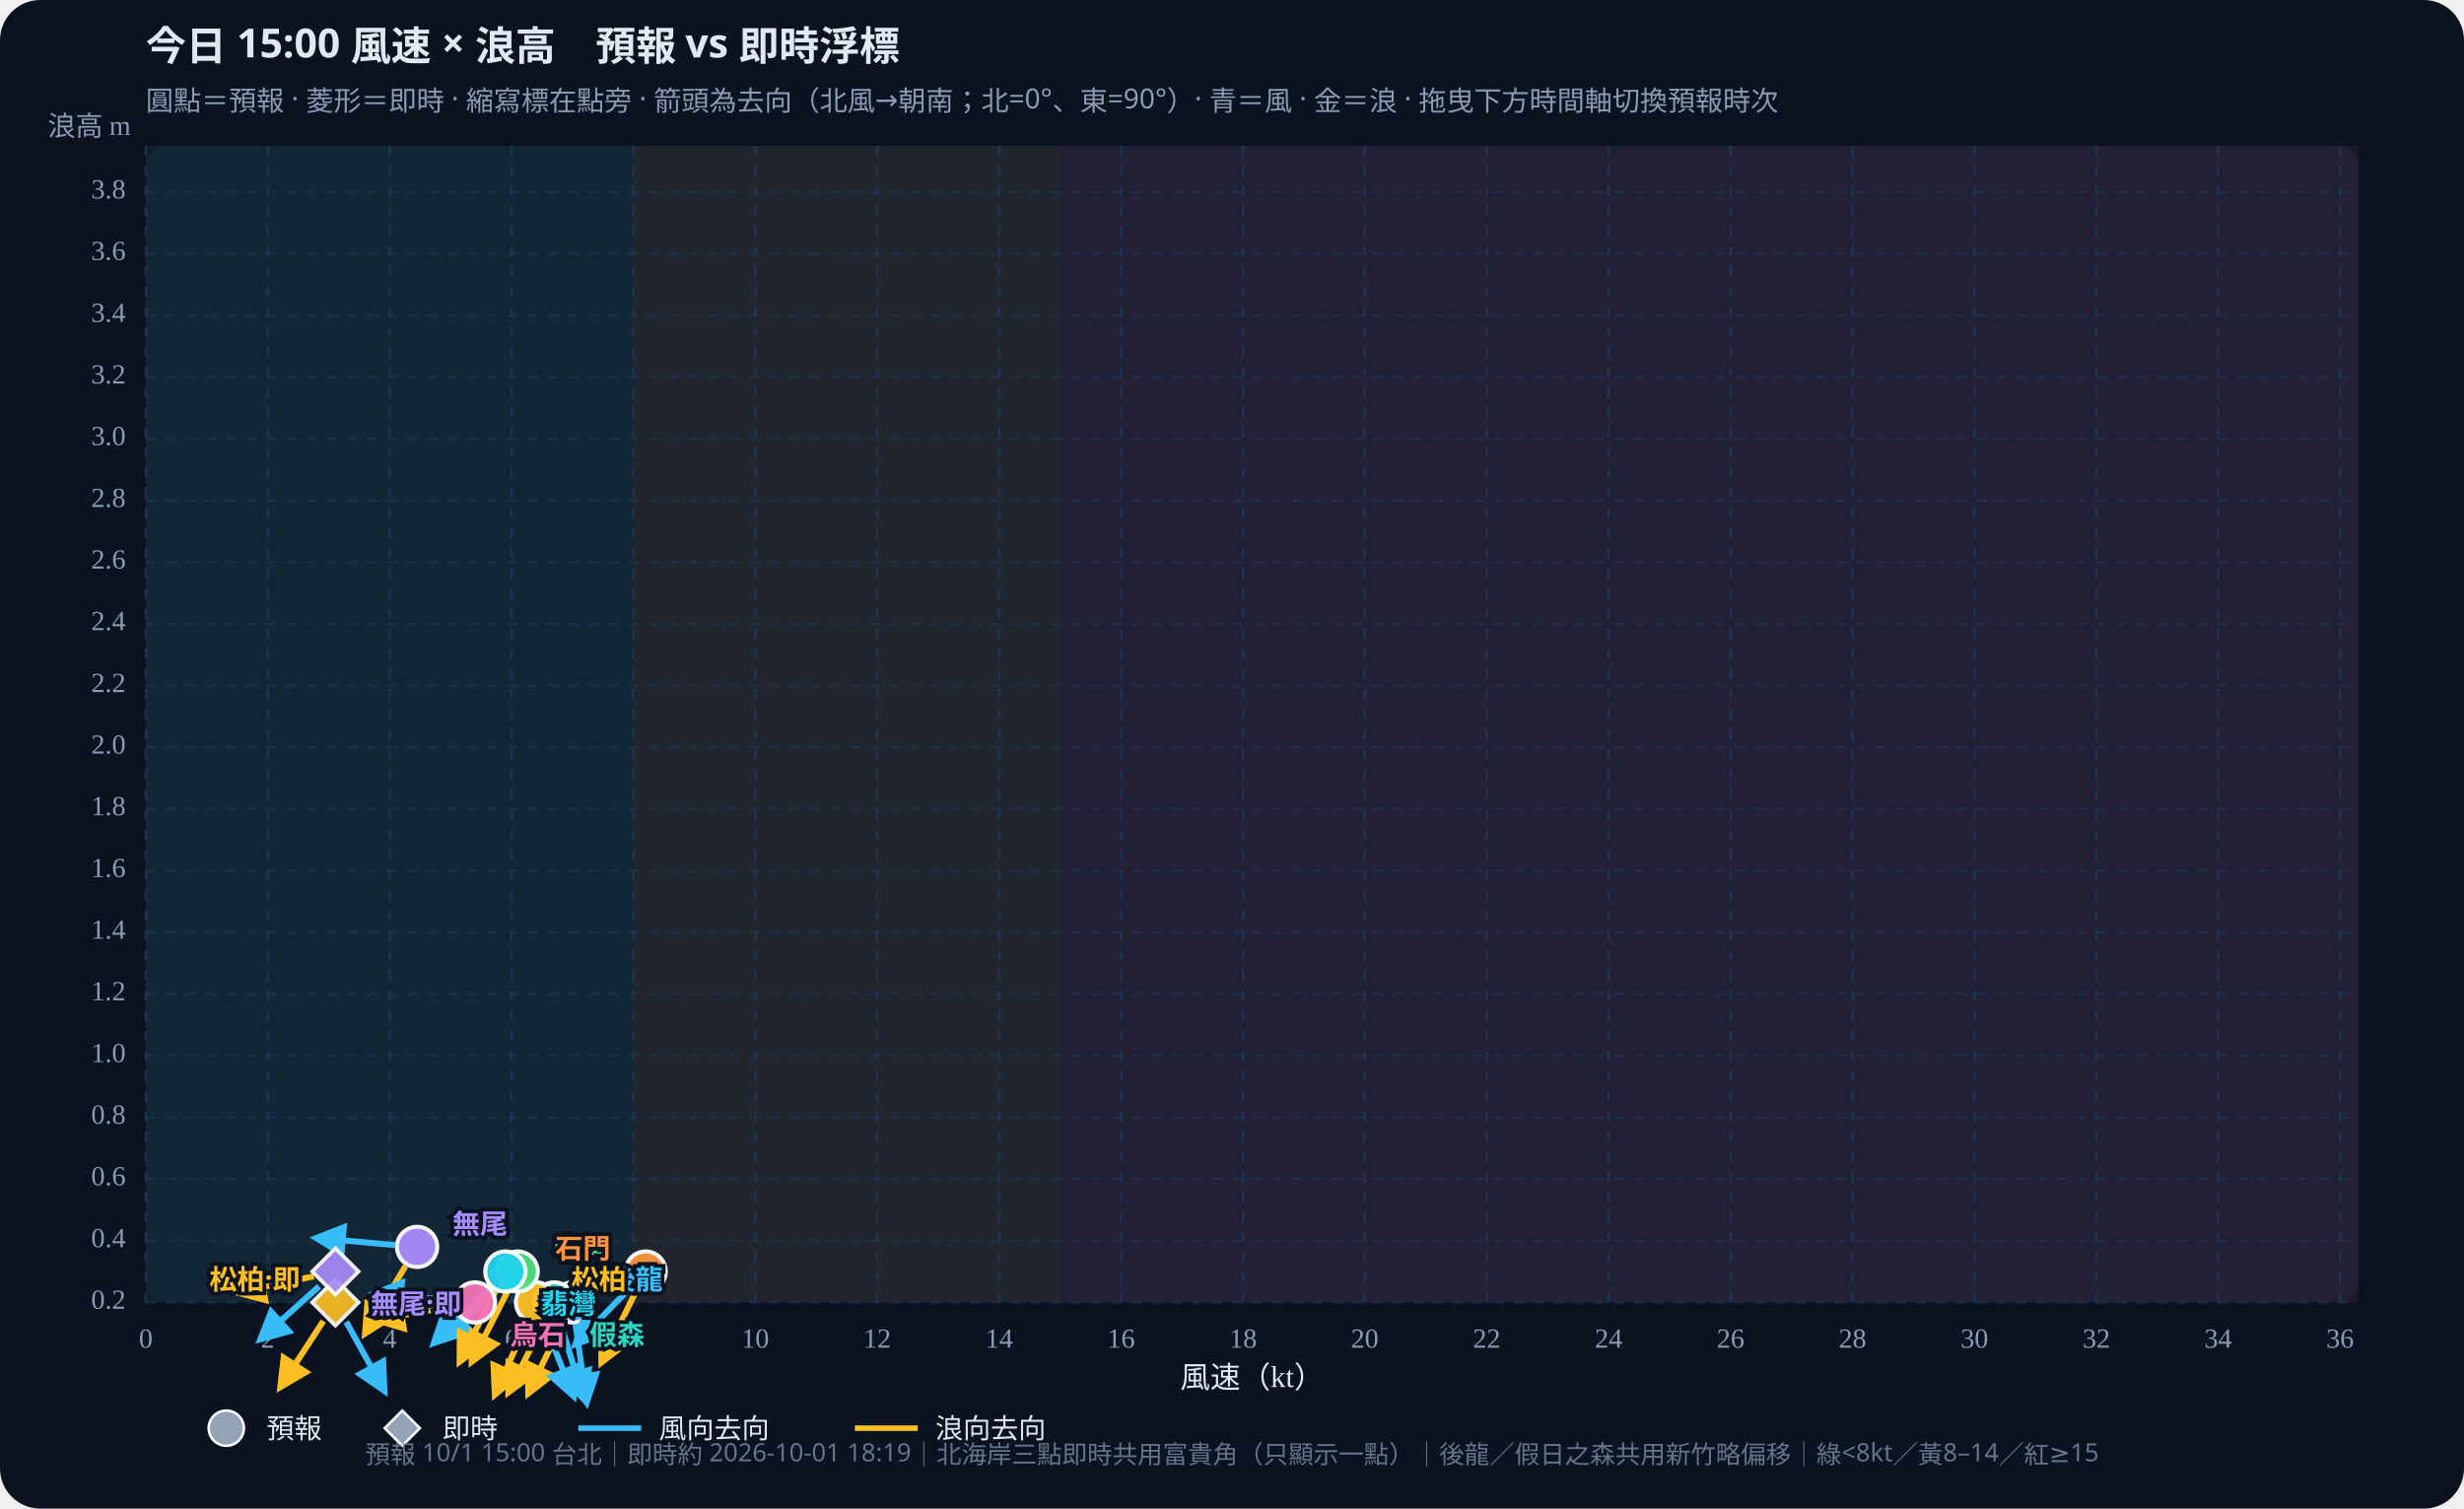
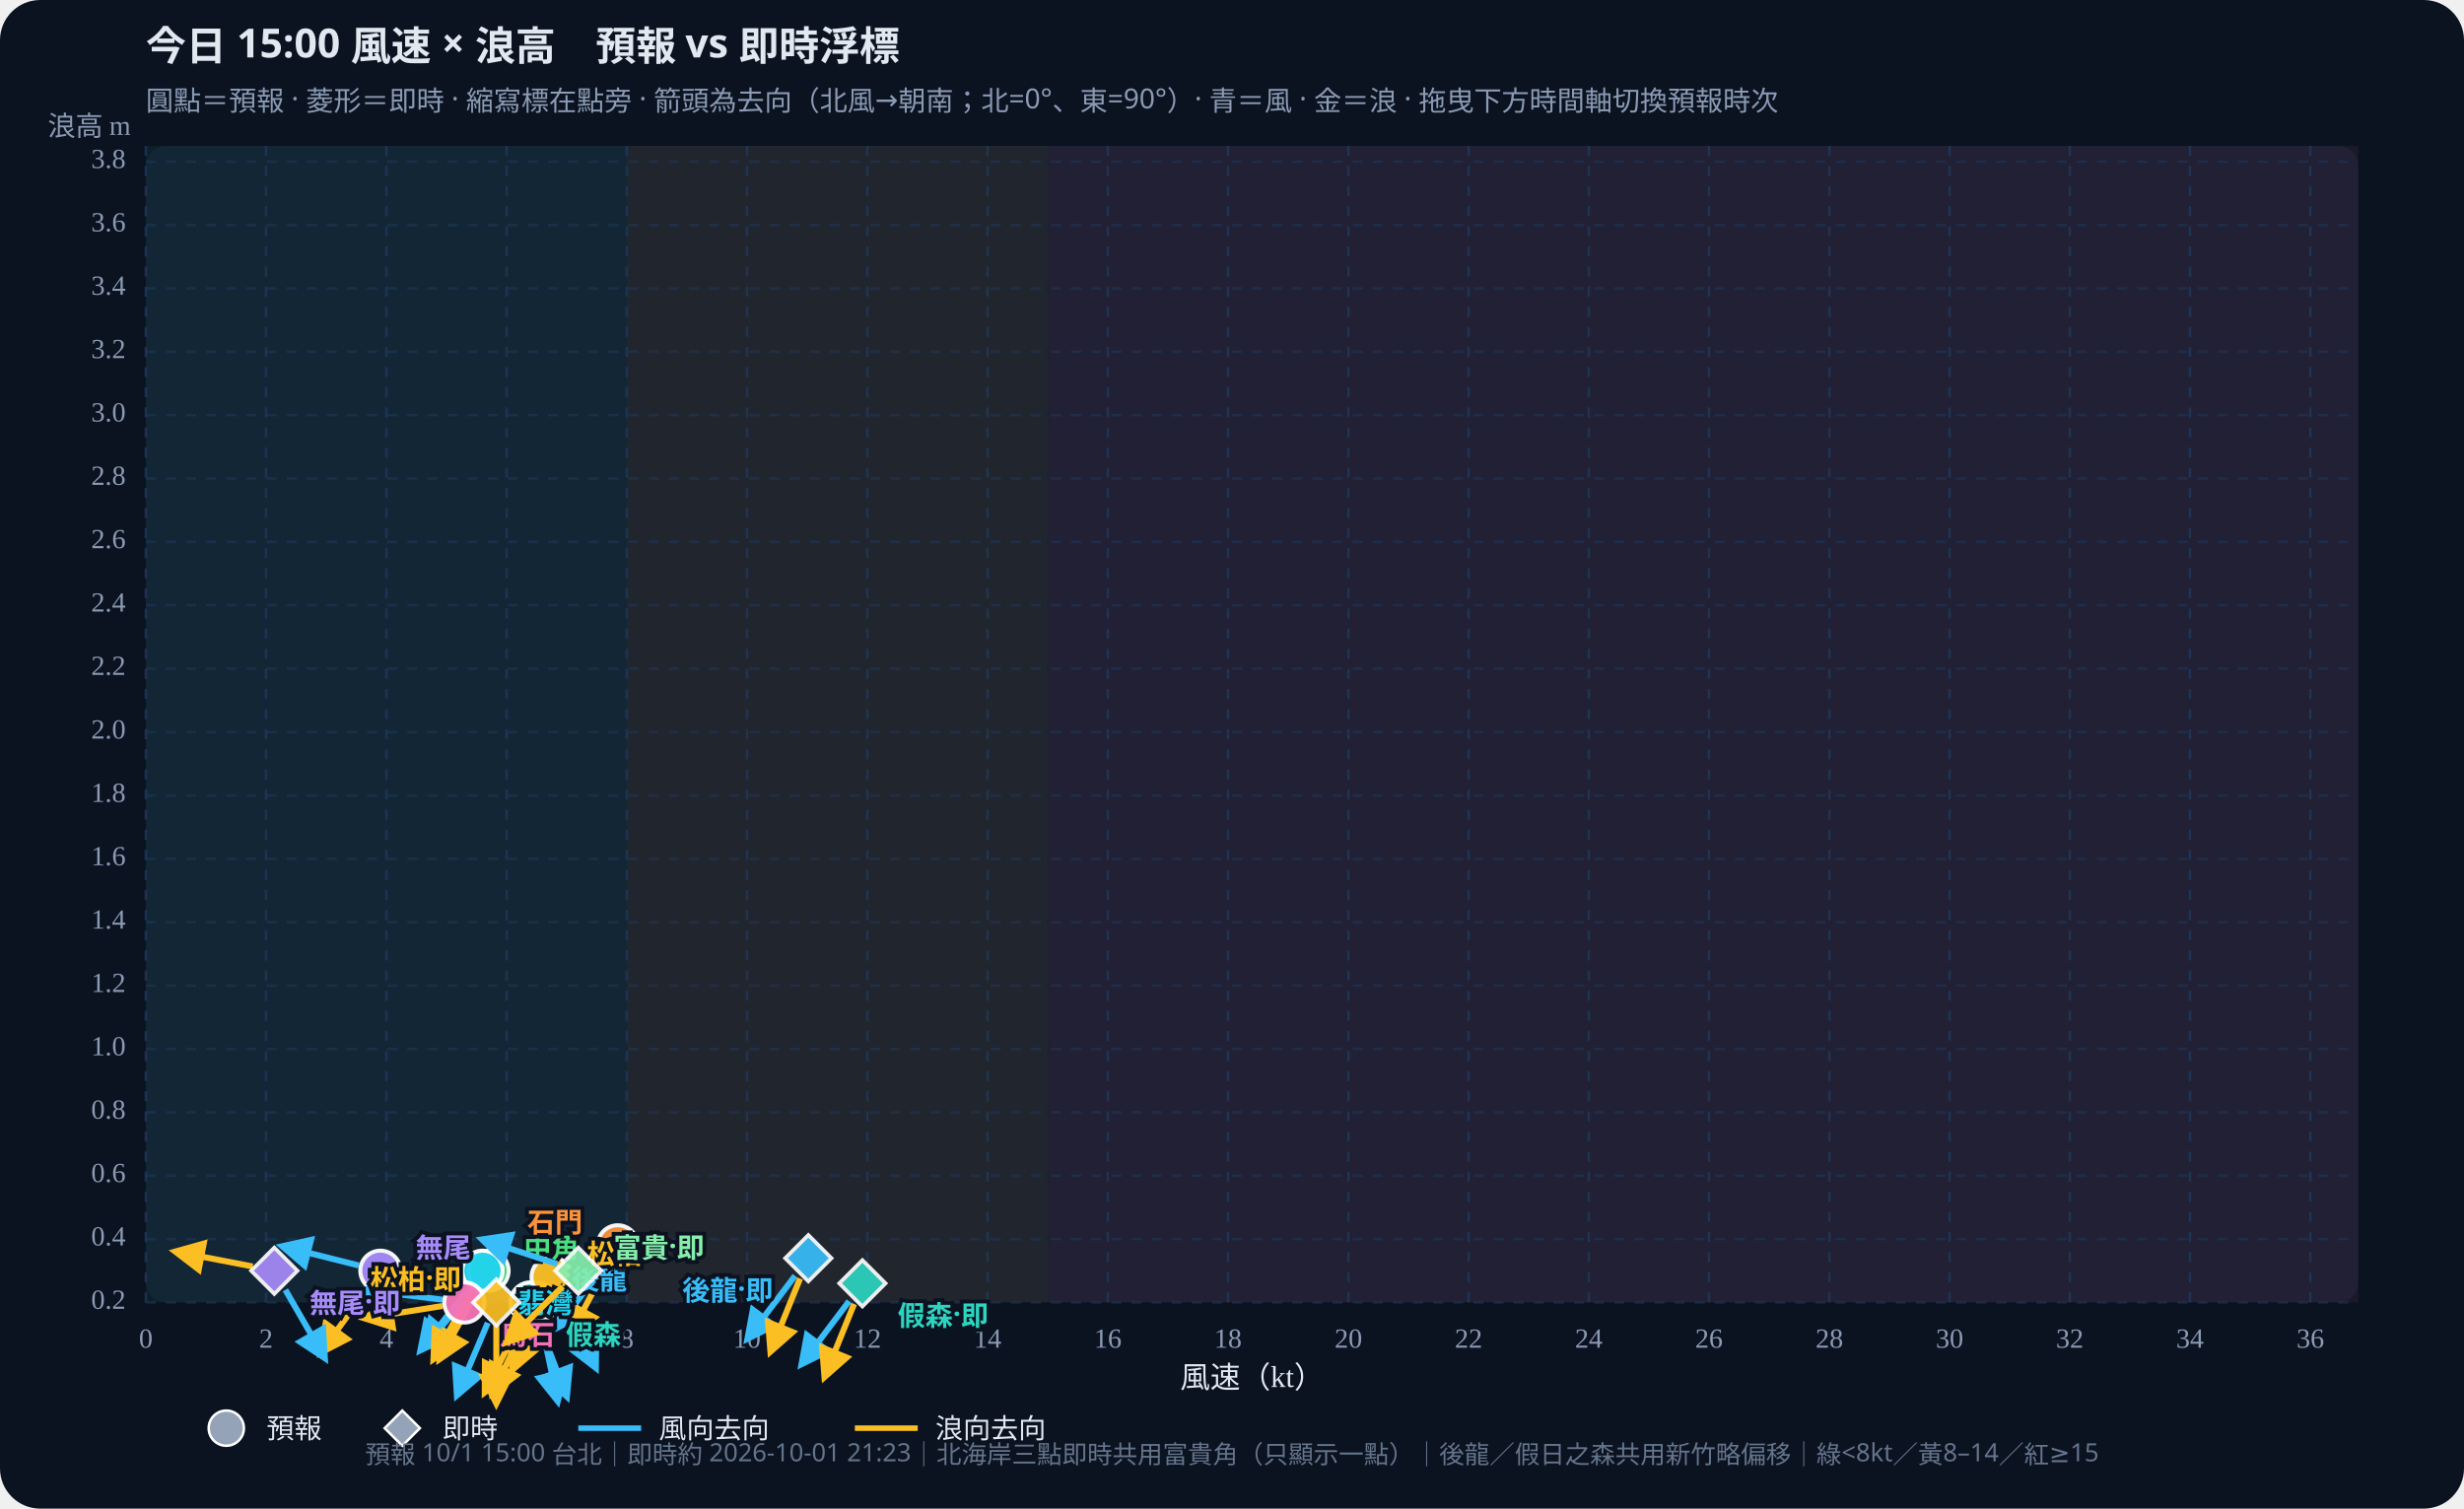
<svg xmlns="http://www.w3.org/2000/svg" id="wws-svg" viewBox="0 0 980 600" role="img" aria-label="風速與浪高散佈圖，可拖曳時間軸切換預報時次" style="width:100%;height:auto;display:block">
  <rect width="980" height="600" fill="#0b1220" rx="16" />
  <rect x="58" y="58" width="880" height="460" fill="#111a2e" rx="8" />
-   <rect x="58.0" y="58" width="193.9" height="460" fill="#34d399" opacity="0.07" />
-   <rect x="251.9" y="58" width="169.7" height="460" fill="#fbbf24" opacity="0.07" />
-   <rect x="421.6" y="58" width="516.4" height="460" fill="#fb7185" opacity="0.07" />
+   <rect x="58.0" y="58" width="191.3" height="460" fill="#34d399" opacity="0.07" />
+   <rect x="249.3" y="58" width="167.4" height="460" fill="#fbbf24" opacity="0.07" />
+   <rect x="416.7" y="58" width="521.3" height="460" fill="#fb7185" opacity="0.07" />
  <defs>
    <marker id="arrow-38bdf8" viewBox="0 0 10 10" refX="8" refY="5" markerWidth="6" markerHeight="6" orient="auto-start-reverse">
      <path d="M0,0 L10,5 L0,10 z" fill="#38bdf8" />
    </marker>
    <marker id="arrow-fbbf24" viewBox="0 0 10 10" refX="8" refY="5" markerWidth="6" markerHeight="6" orient="auto-start-reverse">
      <path d="M0,0 L10,5 L0,10 z" fill="#fbbf24" />
    </marker>
  </defs>
  <text id="wws-title" x="58" y="24" fill="#e2e8f0" font-size="16" font-weight="700" font-family="Noto Sans TC,system-ui,sans-serif">今日 15:00 風速 × 浪高　預報 vs 即時浮標</text>
  <text x="58" y="44" fill="#8b9bb4" font-size="11" font-family="Noto Sans TC,system-ui,sans-serif">圓點＝預報 · 菱形＝即時 · 縮寫標在點旁 · 箭頭為去向（北風→朝南；北=0°、東=90°）· 青＝風 · 金＝浪 · 拖曳下方時間軸切換預報時次</text>
  <line x1="58.0" y1="58" x2="58.0" y2="518" stroke="#1e3a5f" stroke-dasharray="4 4" opacity="0.7" />
  <text x="58.0" y="536" text-anchor="middle" fill="#8b9bb4" font-size="11">0</text>
-   <line x1="106.5" y1="58" x2="106.5" y2="518" stroke="#1e3a5f" stroke-dasharray="4 4" opacity="0.7" />
-   <text x="106.5" y="536" text-anchor="middle" fill="#8b9bb4" font-size="11">2</text>
-   <line x1="155.0" y1="58" x2="155.0" y2="518" stroke="#1e3a5f" stroke-dasharray="4 4" opacity="0.7" />
-   <text x="155.0" y="536" text-anchor="middle" fill="#8b9bb4" font-size="11">4</text>
-   <line x1="203.5" y1="58" x2="203.5" y2="518" stroke="#1e3a5f" stroke-dasharray="4 4" opacity="0.7" />
-   <text x="203.5" y="536" text-anchor="middle" fill="#8b9bb4" font-size="11">6</text>
-   <line x1="251.9" y1="58" x2="251.9" y2="518" stroke="#1e3a5f" stroke-dasharray="4 4" opacity="0.7" />
-   <text x="251.9" y="536" text-anchor="middle" fill="#8b9bb4" font-size="11">8</text>
-   <line x1="300.4" y1="58" x2="300.4" y2="518" stroke="#1e3a5f" stroke-dasharray="4 4" opacity="0.7" />
-   <text x="300.4" y="536" text-anchor="middle" fill="#8b9bb4" font-size="11">10</text>
-   <line x1="348.9" y1="58" x2="348.9" y2="518" stroke="#1e3a5f" stroke-dasharray="4 4" opacity="0.7" />
-   <text x="348.9" y="536" text-anchor="middle" fill="#8b9bb4" font-size="11">12</text>
-   <line x1="397.4" y1="58" x2="397.4" y2="518" stroke="#1e3a5f" stroke-dasharray="4 4" opacity="0.7" />
-   <text x="397.4" y="536" text-anchor="middle" fill="#8b9bb4" font-size="11">14</text>
-   <line x1="445.9" y1="58" x2="445.9" y2="518" stroke="#1e3a5f" stroke-dasharray="4 4" opacity="0.7" />
-   <text x="445.9" y="536" text-anchor="middle" fill="#8b9bb4" font-size="11">16</text>
-   <line x1="494.4" y1="58" x2="494.4" y2="518" stroke="#1e3a5f" stroke-dasharray="4 4" opacity="0.7" />
-   <text x="494.4" y="536" text-anchor="middle" fill="#8b9bb4" font-size="11">18</text>
-   <line x1="542.8" y1="58" x2="542.8" y2="518" stroke="#1e3a5f" stroke-dasharray="4 4" opacity="0.7" />
-   <text x="542.8" y="536" text-anchor="middle" fill="#8b9bb4" font-size="11">20</text>
-   <line x1="591.3" y1="58" x2="591.3" y2="518" stroke="#1e3a5f" stroke-dasharray="4 4" opacity="0.7" />
-   <text x="591.3" y="536" text-anchor="middle" fill="#8b9bb4" font-size="11">22</text>
-   <line x1="639.8" y1="58" x2="639.8" y2="518" stroke="#1e3a5f" stroke-dasharray="4 4" opacity="0.7" />
-   <text x="639.8" y="536" text-anchor="middle" fill="#8b9bb4" font-size="11">24</text>
-   <line x1="688.3" y1="58" x2="688.3" y2="518" stroke="#1e3a5f" stroke-dasharray="4 4" opacity="0.7" />
-   <text x="688.3" y="536" text-anchor="middle" fill="#8b9bb4" font-size="11">26</text>
-   <line x1="736.8" y1="58" x2="736.8" y2="518" stroke="#1e3a5f" stroke-dasharray="4 4" opacity="0.7" />
-   <text x="736.8" y="536" text-anchor="middle" fill="#8b9bb4" font-size="11">28</text>
-   <line x1="785.3" y1="58" x2="785.3" y2="518" stroke="#1e3a5f" stroke-dasharray="4 4" opacity="0.7" />
-   <text x="785.3" y="536" text-anchor="middle" fill="#8b9bb4" font-size="11">30</text>
-   <line x1="833.8" y1="58" x2="833.8" y2="518" stroke="#1e3a5f" stroke-dasharray="4 4" opacity="0.7" />
-   <text x="833.8" y="536" text-anchor="middle" fill="#8b9bb4" font-size="11">32</text>
-   <line x1="882.2" y1="58" x2="882.2" y2="518" stroke="#1e3a5f" stroke-dasharray="4 4" opacity="0.7" />
-   <text x="882.2" y="536" text-anchor="middle" fill="#8b9bb4" font-size="11">34</text>
-   <line x1="930.7" y1="58" x2="930.7" y2="518" stroke="#1e3a5f" stroke-dasharray="4 4" opacity="0.7" />
-   <text x="930.7" y="536" text-anchor="middle" fill="#8b9bb4" font-size="11">36</text>
+   <line x1="105.8" y1="58" x2="105.8" y2="518" stroke="#1e3a5f" stroke-dasharray="4 4" opacity="0.7" />
+   <text x="105.8" y="536" text-anchor="middle" fill="#8b9bb4" font-size="11">2</text>
+   <line x1="153.7" y1="58" x2="153.7" y2="518" stroke="#1e3a5f" stroke-dasharray="4 4" opacity="0.7" />
+   <text x="153.7" y="536" text-anchor="middle" fill="#8b9bb4" font-size="11">4</text>
+   <line x1="201.5" y1="58" x2="201.5" y2="518" stroke="#1e3a5f" stroke-dasharray="4 4" opacity="0.7" />
+   <text x="201.5" y="536" text-anchor="middle" fill="#8b9bb4" font-size="11">6</text>
+   <line x1="249.3" y1="58" x2="249.3" y2="518" stroke="#1e3a5f" stroke-dasharray="4 4" opacity="0.7" />
+   <text x="249.3" y="536" text-anchor="middle" fill="#8b9bb4" font-size="11">8</text>
+   <line x1="297.1" y1="58" x2="297.1" y2="518" stroke="#1e3a5f" stroke-dasharray="4 4" opacity="0.7" />
+   <text x="297.1" y="536" text-anchor="middle" fill="#8b9bb4" font-size="11">10</text>
+   <line x1="345.0" y1="58" x2="345.0" y2="518" stroke="#1e3a5f" stroke-dasharray="4 4" opacity="0.7" />
+   <text x="345.0" y="536" text-anchor="middle" fill="#8b9bb4" font-size="11">12</text>
+   <line x1="392.8" y1="58" x2="392.8" y2="518" stroke="#1e3a5f" stroke-dasharray="4 4" opacity="0.7" />
+   <text x="392.8" y="536" text-anchor="middle" fill="#8b9bb4" font-size="11">14</text>
+   <line x1="440.6" y1="58" x2="440.6" y2="518" stroke="#1e3a5f" stroke-dasharray="4 4" opacity="0.7" />
+   <text x="440.6" y="536" text-anchor="middle" fill="#8b9bb4" font-size="11">16</text>
+   <line x1="488.4" y1="58" x2="488.4" y2="518" stroke="#1e3a5f" stroke-dasharray="4 4" opacity="0.7" />
+   <text x="488.4" y="536" text-anchor="middle" fill="#8b9bb4" font-size="11">18</text>
+   <line x1="536.3" y1="58" x2="536.3" y2="518" stroke="#1e3a5f" stroke-dasharray="4 4" opacity="0.7" />
+   <text x="536.3" y="536" text-anchor="middle" fill="#8b9bb4" font-size="11">20</text>
+   <line x1="584.1" y1="58" x2="584.1" y2="518" stroke="#1e3a5f" stroke-dasharray="4 4" opacity="0.7" />
+   <text x="584.1" y="536" text-anchor="middle" fill="#8b9bb4" font-size="11">22</text>
+   <line x1="631.9" y1="58" x2="631.9" y2="518" stroke="#1e3a5f" stroke-dasharray="4 4" opacity="0.7" />
+   <text x="631.9" y="536" text-anchor="middle" fill="#8b9bb4" font-size="11">24</text>
+   <line x1="679.7" y1="58" x2="679.7" y2="518" stroke="#1e3a5f" stroke-dasharray="4 4" opacity="0.7" />
+   <text x="679.7" y="536" text-anchor="middle" fill="#8b9bb4" font-size="11">26</text>
+   <line x1="727.6" y1="58" x2="727.6" y2="518" stroke="#1e3a5f" stroke-dasharray="4 4" opacity="0.7" />
+   <text x="727.6" y="536" text-anchor="middle" fill="#8b9bb4" font-size="11">28</text>
+   <line x1="775.4" y1="58" x2="775.4" y2="518" stroke="#1e3a5f" stroke-dasharray="4 4" opacity="0.7" />
+   <text x="775.4" y="536" text-anchor="middle" fill="#8b9bb4" font-size="11">30</text>
+   <line x1="823.2" y1="58" x2="823.2" y2="518" stroke="#1e3a5f" stroke-dasharray="4 4" opacity="0.7" />
+   <text x="823.2" y="536" text-anchor="middle" fill="#8b9bb4" font-size="11">32</text>
+   <line x1="871.0" y1="58" x2="871.0" y2="518" stroke="#1e3a5f" stroke-dasharray="4 4" opacity="0.7" />
+   <text x="871.0" y="536" text-anchor="middle" fill="#8b9bb4" font-size="11">34</text>
+   <line x1="918.9" y1="58" x2="918.9" y2="518" stroke="#1e3a5f" stroke-dasharray="4 4" opacity="0.7" />
+   <text x="918.9" y="536" text-anchor="middle" fill="#8b9bb4" font-size="11">36</text>
  <line x1="58" y1="518.0" x2="938" y2="518.0" stroke="#1e3a5f" stroke-dasharray="4 4" opacity="0.5" />
  <text x="50" y="518.0" text-anchor="end" dominant-baseline="middle" fill="#8b9bb4" font-size="11">0.2</text>
-   <line x1="58" y1="493.5" x2="938" y2="493.5" stroke="#1e3a5f" stroke-dasharray="4 4" opacity="0.5" />
-   <text x="50" y="493.5" text-anchor="end" dominant-baseline="middle" fill="#8b9bb4" font-size="11">0.4</text>
-   <line x1="58" y1="468.9" x2="938" y2="468.9" stroke="#1e3a5f" stroke-dasharray="4 4" opacity="0.5" />
-   <text x="50" y="468.9" text-anchor="end" dominant-baseline="middle" fill="#8b9bb4" font-size="11">0.6</text>
-   <line x1="58" y1="444.4" x2="938" y2="444.4" stroke="#1e3a5f" stroke-dasharray="4 4" opacity="0.5" />
-   <text x="50" y="444.4" text-anchor="end" dominant-baseline="middle" fill="#8b9bb4" font-size="11">0.8</text>
-   <line x1="58" y1="419.9" x2="938" y2="419.9" stroke="#1e3a5f" stroke-dasharray="4 4" opacity="0.5" />
-   <text x="50" y="419.9" text-anchor="end" dominant-baseline="middle" fill="#8b9bb4" font-size="11">1.0</text>
-   <line x1="58" y1="395.3" x2="938" y2="395.3" stroke="#1e3a5f" stroke-dasharray="4 4" opacity="0.5" />
-   <text x="50" y="395.3" text-anchor="end" dominant-baseline="middle" fill="#8b9bb4" font-size="11">1.2</text>
-   <line x1="58" y1="370.8" x2="938" y2="370.8" stroke="#1e3a5f" stroke-dasharray="4 4" opacity="0.5" />
-   <text x="50" y="370.8" text-anchor="end" dominant-baseline="middle" fill="#8b9bb4" font-size="11">1.4</text>
-   <line x1="58" y1="346.3" x2="938" y2="346.3" stroke="#1e3a5f" stroke-dasharray="4 4" opacity="0.5" />
-   <text x="50" y="346.3" text-anchor="end" dominant-baseline="middle" fill="#8b9bb4" font-size="11">1.6</text>
-   <line x1="58" y1="321.7" x2="938" y2="321.7" stroke="#1e3a5f" stroke-dasharray="4 4" opacity="0.5" />
-   <text x="50" y="321.7" text-anchor="end" dominant-baseline="middle" fill="#8b9bb4" font-size="11">1.8</text>
-   <line x1="58" y1="297.2" x2="938" y2="297.2" stroke="#1e3a5f" stroke-dasharray="4 4" opacity="0.5" />
-   <text x="50" y="297.2" text-anchor="end" dominant-baseline="middle" fill="#8b9bb4" font-size="11">2.0</text>
-   <line x1="58" y1="272.7" x2="938" y2="272.7" stroke="#1e3a5f" stroke-dasharray="4 4" opacity="0.5" />
-   <text x="50" y="272.7" text-anchor="end" dominant-baseline="middle" fill="#8b9bb4" font-size="11">2.2</text>
-   <line x1="58" y1="248.1" x2="938" y2="248.1" stroke="#1e3a5f" stroke-dasharray="4 4" opacity="0.5" />
-   <text x="50" y="248.1" text-anchor="end" dominant-baseline="middle" fill="#8b9bb4" font-size="11">2.4</text>
-   <line x1="58" y1="223.6" x2="938" y2="223.6" stroke="#1e3a5f" stroke-dasharray="4 4" opacity="0.5" />
-   <text x="50" y="223.6" text-anchor="end" dominant-baseline="middle" fill="#8b9bb4" font-size="11">2.6</text>
-   <line x1="58" y1="199.1" x2="938" y2="199.1" stroke="#1e3a5f" stroke-dasharray="4 4" opacity="0.5" />
-   <text x="50" y="199.1" text-anchor="end" dominant-baseline="middle" fill="#8b9bb4" font-size="11">2.8</text>
-   <line x1="58" y1="174.5" x2="938" y2="174.5" stroke="#1e3a5f" stroke-dasharray="4 4" opacity="0.5" />
-   <text x="50" y="174.5" text-anchor="end" dominant-baseline="middle" fill="#8b9bb4" font-size="11">3.0</text>
-   <line x1="58" y1="150.0" x2="938" y2="150.0" stroke="#1e3a5f" stroke-dasharray="4 4" opacity="0.5" />
-   <text x="50" y="150.0" text-anchor="end" dominant-baseline="middle" fill="#8b9bb4" font-size="11">3.2</text>
-   <line x1="58" y1="125.5" x2="938" y2="125.5" stroke="#1e3a5f" stroke-dasharray="4 4" opacity="0.5" />
-   <text x="50" y="125.5" text-anchor="end" dominant-baseline="middle" fill="#8b9bb4" font-size="11">3.4</text>
-   <line x1="58" y1="100.9" x2="938" y2="100.9" stroke="#1e3a5f" stroke-dasharray="4 4" opacity="0.5" />
-   <text x="50" y="100.9" text-anchor="end" dominant-baseline="middle" fill="#8b9bb4" font-size="11">3.6</text>
-   <line x1="58" y1="76.4" x2="938" y2="76.4" stroke="#1e3a5f" stroke-dasharray="4 4" opacity="0.5" />
-   <text x="50" y="76.4" text-anchor="end" dominant-baseline="middle" fill="#8b9bb4" font-size="11">3.8</text>
+   <line x1="58" y1="492.8" x2="938" y2="492.8" stroke="#1e3a5f" stroke-dasharray="4 4" opacity="0.5" />
+   <text x="50" y="492.8" text-anchor="end" dominant-baseline="middle" fill="#8b9bb4" font-size="11">0.4</text>
+   <line x1="58" y1="467.6" x2="938" y2="467.6" stroke="#1e3a5f" stroke-dasharray="4 4" opacity="0.5" />
+   <text x="50" y="467.6" text-anchor="end" dominant-baseline="middle" fill="#8b9bb4" font-size="11">0.6</text>
+   <line x1="58" y1="442.4" x2="938" y2="442.4" stroke="#1e3a5f" stroke-dasharray="4 4" opacity="0.5" />
+   <text x="50" y="442.4" text-anchor="end" dominant-baseline="middle" fill="#8b9bb4" font-size="11">0.8</text>
+   <line x1="58" y1="417.2" x2="938" y2="417.2" stroke="#1e3a5f" stroke-dasharray="4 4" opacity="0.5" />
+   <text x="50" y="417.2" text-anchor="end" dominant-baseline="middle" fill="#8b9bb4" font-size="11">1.0</text>
+   <line x1="58" y1="392.0" x2="938" y2="392.0" stroke="#1e3a5f" stroke-dasharray="4 4" opacity="0.5" />
+   <text x="50" y="392.0" text-anchor="end" dominant-baseline="middle" fill="#8b9bb4" font-size="11">1.2</text>
+   <line x1="58" y1="366.8" x2="938" y2="366.8" stroke="#1e3a5f" stroke-dasharray="4 4" opacity="0.5" />
+   <text x="50" y="366.8" text-anchor="end" dominant-baseline="middle" fill="#8b9bb4" font-size="11">1.4</text>
+   <line x1="58" y1="341.6" x2="938" y2="341.6" stroke="#1e3a5f" stroke-dasharray="4 4" opacity="0.5" />
+   <text x="50" y="341.6" text-anchor="end" dominant-baseline="middle" fill="#8b9bb4" font-size="11">1.6</text>
+   <line x1="58" y1="316.4" x2="938" y2="316.4" stroke="#1e3a5f" stroke-dasharray="4 4" opacity="0.5" />
+   <text x="50" y="316.4" text-anchor="end" dominant-baseline="middle" fill="#8b9bb4" font-size="11">1.8</text>
+   <line x1="58" y1="291.2" x2="938" y2="291.2" stroke="#1e3a5f" stroke-dasharray="4 4" opacity="0.5" />
+   <text x="50" y="291.2" text-anchor="end" dominant-baseline="middle" fill="#8b9bb4" font-size="11">2.0</text>
+   <line x1="58" y1="265.9" x2="938" y2="265.9" stroke="#1e3a5f" stroke-dasharray="4 4" opacity="0.5" />
+   <text x="50" y="265.9" text-anchor="end" dominant-baseline="middle" fill="#8b9bb4" font-size="11">2.2</text>
+   <line x1="58" y1="240.7" x2="938" y2="240.7" stroke="#1e3a5f" stroke-dasharray="4 4" opacity="0.5" />
+   <text x="50" y="240.7" text-anchor="end" dominant-baseline="middle" fill="#8b9bb4" font-size="11">2.4</text>
+   <line x1="58" y1="215.5" x2="938" y2="215.5" stroke="#1e3a5f" stroke-dasharray="4 4" opacity="0.5" />
+   <text x="50" y="215.5" text-anchor="end" dominant-baseline="middle" fill="#8b9bb4" font-size="11">2.6</text>
+   <line x1="58" y1="190.3" x2="938" y2="190.3" stroke="#1e3a5f" stroke-dasharray="4 4" opacity="0.5" />
+   <text x="50" y="190.3" text-anchor="end" dominant-baseline="middle" fill="#8b9bb4" font-size="11">2.8</text>
+   <line x1="58" y1="165.1" x2="938" y2="165.1" stroke="#1e3a5f" stroke-dasharray="4 4" opacity="0.5" />
+   <text x="50" y="165.1" text-anchor="end" dominant-baseline="middle" fill="#8b9bb4" font-size="11">3.0</text>
+   <line x1="58" y1="139.9" x2="938" y2="139.9" stroke="#1e3a5f" stroke-dasharray="4 4" opacity="0.5" />
+   <text x="50" y="139.9" text-anchor="end" dominant-baseline="middle" fill="#8b9bb4" font-size="11">3.2</text>
+   <line x1="58" y1="114.7" x2="938" y2="114.7" stroke="#1e3a5f" stroke-dasharray="4 4" opacity="0.5" />
+   <text x="50" y="114.7" text-anchor="end" dominant-baseline="middle" fill="#8b9bb4" font-size="11">3.4</text>
+   <line x1="58" y1="89.5" x2="938" y2="89.5" stroke="#1e3a5f" stroke-dasharray="4 4" opacity="0.5" />
+   <text x="50" y="89.5" text-anchor="end" dominant-baseline="middle" fill="#8b9bb4" font-size="11">3.6</text>
+   <line x1="58" y1="64.3" x2="938" y2="64.3" stroke="#1e3a5f" stroke-dasharray="4 4" opacity="0.5" />
+   <text x="50" y="64.3" text-anchor="end" dominant-baseline="middle" fill="#8b9bb4" font-size="11">3.8</text>
  <text x="498" y="552" text-anchor="middle" fill="#e2e8f0" font-size="12">風速（kt）</text>
  <text x="52" y="54" text-anchor="end" fill="#8b9bb4" font-size="11">浪高 m</text>
  <g id="wws-forecast-layer">
-     <line x1="228.9" y1="526.7" x2="233.3" y2="557.6" stroke="#38bdf8" stroke-width="2.4" marker-end="url(#arrow-38bdf8)" />
-     <line x1="223.8" y1="525.9" x2="210.2" y2="554.0" stroke="#fbbf24" stroke-width="2.4" marker-end="url(#arrow-fbbf24)" />
-     <circle cx="227.7" cy="518.0" r="8.0" fill="#38bdf8" stroke="#fff" stroke-width="1.6" opacity="0.95" />
-     <line x1="223.0" y1="526.4" x2="232.1" y2="556.3" stroke="#38bdf8" stroke-width="2.4" marker-end="url(#arrow-38bdf8)" />
-     <line x1="216.4" y1="525.8" x2="202.3" y2="553.6" stroke="#fbbf24" stroke-width="2.4" marker-end="url(#arrow-fbbf24)" />
-     <circle cx="220.4" cy="518.0" r="8.0" fill="#2dd4bf" stroke="#fff" stroke-width="1.6" opacity="0.95" />
-     <line x1="216.4" y1="526.2" x2="228.1" y2="555.1" stroke="#38bdf8" stroke-width="2.4" marker-end="url(#arrow-38bdf8)" />
-     <line x1="209.6" y1="526.0" x2="196.9" y2="554.5" stroke="#fbbf24" stroke-width="2.4" marker-end="url(#arrow-fbbf24)" />
-     <circle cx="213.2" cy="518.0" r="8.0" fill="#fbbf24" stroke="#fff" stroke-width="1.6" opacity="0.95" />
-     <line x1="199.3" y1="511.6" x2="176.2" y2="532.5" stroke="#38bdf8" stroke-width="2.4" marker-end="url(#arrow-38bdf8)" />
-     <line x1="201.9" y1="513.6" x2="187.7" y2="541.4" stroke="#fbbf24" stroke-width="2.4" marker-end="url(#arrow-fbbf24)" />
-     <circle cx="205.9" cy="505.7" r="8.0" fill="#4ade80" stroke="#fff" stroke-width="1.6" opacity="0.95" />
-     <line x1="194.8" y1="512.0" x2="172.7" y2="534.0" stroke="#38bdf8" stroke-width="2.4" marker-end="url(#arrow-38bdf8)" />
-     <line x1="197.0" y1="513.6" x2="182.9" y2="541.4" stroke="#fbbf24" stroke-width="2.4" marker-end="url(#arrow-fbbf24)" />
-     <circle cx="201.0" cy="505.7" r="8.0" fill="#22d3ee" stroke="#fff" stroke-width="1.6" opacity="0.95" />
-     <line x1="250.7" y1="512.1" x2="229.0" y2="534.5" stroke="#38bdf8" stroke-width="2.4" marker-end="url(#arrow-38bdf8)" />
-     <line x1="252.9" y1="513.6" x2="239.3" y2="541.7" stroke="#fbbf24" stroke-width="2.4" marker-end="url(#arrow-fbbf24)" />
-     <circle cx="256.8" cy="505.7" r="8.0" fill="#fb923c" stroke="#fff" stroke-width="1.6" opacity="0.95" />
-     <line x1="157.1" y1="495.2" x2="126.0" y2="492.4" stroke="#38bdf8" stroke-width="2.4" marker-end="url(#arrow-38bdf8)" />
-     <line x1="161.3" y1="503.5" x2="145.3" y2="530.2" stroke="#fbbf24" stroke-width="2.4" marker-end="url(#arrow-fbbf24)" />
-     <circle cx="165.9" cy="495.9" r="8.0" fill="#a78bfa" stroke="#fff" stroke-width="1.6" opacity="0.95" />
-     <line x1="180.1" y1="517.2" x2="149.1" y2="514.5" stroke="#38bdf8" stroke-width="2.4" marker-end="url(#arrow-38bdf8)" />
-     <line x1="180.2" y1="519.5" x2="149.5" y2="524.9" stroke="#fbbf24" stroke-width="2.4" marker-end="url(#arrow-fbbf24)" />
-     <circle cx="188.9" cy="518.0" r="8.0" fill="#f472b6" stroke="#fff" stroke-width="1.6" opacity="0.95" />
-     <text x="241.7" y="508.0" text-anchor="start" dominant-baseline="central" fill="#38bdf8" font-size="11" font-weight="700" font-family="Noto Sans TC,system-ui,sans-serif" stroke="#0b1220" stroke-width="3" paint-order="stroke">後龍</text>
-     <text x="234.4" y="530.0" text-anchor="start" dominant-baseline="central" fill="#2dd4bf" font-size="11" font-weight="700" font-family="Noto Sans TC,system-ui,sans-serif" stroke="#0b1220" stroke-width="3" paint-order="stroke">假森</text>
-     <text x="227.2" y="508.0" text-anchor="start" dominant-baseline="central" fill="#fbbf24" font-size="11" font-weight="700" font-family="Noto Sans TC,system-ui,sans-serif" stroke="#0b1220" stroke-width="3" paint-order="stroke">松柏</text>
-     <text x="219.9" y="495.7" text-anchor="start" dominant-baseline="central" fill="#4ade80" font-size="11" font-weight="700" font-family="Noto Sans TC,system-ui,sans-serif" stroke="#0b1220" stroke-width="3" paint-order="stroke">中角</text>
-     <text x="215.0" y="517.7" text-anchor="start" dominant-baseline="central" fill="#22d3ee" font-size="11" font-weight="700" font-family="Noto Sans TC,system-ui,sans-serif" stroke="#0b1220" stroke-width="3" paint-order="stroke">翡灣</text>
-     <text x="242.8" y="495.7" text-anchor="end" dominant-baseline="central" fill="#fb923c" font-size="11" font-weight="700" font-family="Noto Sans TC,system-ui,sans-serif" stroke="#0b1220" stroke-width="3" paint-order="stroke">石門</text>
-     <text x="179.9" y="485.9" text-anchor="start" dominant-baseline="central" fill="#a78bfa" font-size="11" font-weight="700" font-family="Noto Sans TC,system-ui,sans-serif" stroke="#0b1220" stroke-width="3" paint-order="stroke">無尾</text>
-     <text x="202.9" y="530.0" text-anchor="start" dominant-baseline="central" fill="#f472b6" font-size="11" font-weight="700" font-family="Noto Sans TC,system-ui,sans-serif" stroke="#0b1220" stroke-width="3" paint-order="stroke">烏石</text>
+     <line x1="215.3" y1="526.6" x2="221.8" y2="557.1" stroke="#38bdf8" stroke-width="2.4" marker-end="url(#arrow-38bdf8)" />
+     <line x1="209.6" y1="525.9" x2="195.9" y2="554.0" stroke="#fbbf24" stroke-width="2.4" marker-end="url(#arrow-fbbf24)" />
+     <circle cx="213.4" cy="518.0" r="8.0" fill="#38bdf8" stroke="#fff" stroke-width="1.6" opacity="0.95" />
+     <line x1="214.2" y1="526.2" x2="225.4" y2="555.3" stroke="#38bdf8" stroke-width="2.4" marker-end="url(#arrow-38bdf8)" />
+     <line x1="207.0" y1="525.8" x2="192.9" y2="553.6" stroke="#fbbf24" stroke-width="2.4" marker-end="url(#arrow-fbbf24)" />
+     <circle cx="211.0" cy="518.0" r="8.0" fill="#2dd4bf" stroke="#fff" stroke-width="1.6" opacity="0.95" />
+     <line x1="223.3" y1="515.8" x2="236.9" y2="543.9" stroke="#38bdf8" stroke-width="2.4" marker-end="url(#arrow-38bdf8)" />
+     <line x1="216.0" y1="516.0" x2="203.8" y2="544.7" stroke="#fbbf24" stroke-width="2.4" marker-end="url(#arrow-fbbf24)" />
+     <circle cx="219.4" cy="507.9" r="8.0" fill="#fbbf24" stroke="#fff" stroke-width="1.6" opacity="0.95" />
+     <line x1="188.6" y1="512.1" x2="168.6" y2="536.0" stroke="#38bdf8" stroke-width="2.4" marker-end="url(#arrow-38bdf8)" />
+     <line x1="190.0" y1="513.1" x2="174.9" y2="540.4" stroke="#fbbf24" stroke-width="2.4" marker-end="url(#arrow-fbbf24)" />
+     <circle cx="194.3" cy="505.4" r="8.0" fill="#4ade80" stroke="#fff" stroke-width="1.6" opacity="0.95" />
+     <line x1="186.5" y1="512.3" x2="167.3" y2="536.9" stroke="#38bdf8" stroke-width="2.4" marker-end="url(#arrow-38bdf8)" />
+     <line x1="187.6" y1="513.1" x2="172.5" y2="540.4" stroke="#fbbf24" stroke-width="2.4" marker-end="url(#arrow-fbbf24)" />
+     <circle cx="191.9" cy="505.4" r="8.0" fill="#22d3ee" stroke="#fff" stroke-width="1.6" opacity="0.95" />
+     <line x1="240.5" y1="502.4" x2="222.2" y2="527.7" stroke="#38bdf8" stroke-width="2.4" marker-end="url(#arrow-38bdf8)" />
+     <line x1="241.6" y1="503.1" x2="226.9" y2="530.6" stroke="#fbbf24" stroke-width="2.4" marker-end="url(#arrow-fbbf24)" />
+     <circle cx="245.7" cy="495.3" r="8.0" fill="#fb923c" stroke="#fff" stroke-width="1.6" opacity="0.95" />
+     <line x1="142.7" y1="503.3" x2="112.4" y2="495.7" stroke="#38bdf8" stroke-width="2.4" marker-end="url(#arrow-38bdf8)" />
+     <line x1="146.1" y1="512.5" x2="127.7" y2="537.8" stroke="#fbbf24" stroke-width="2.4" marker-end="url(#arrow-fbbf24)" />
+     <circle cx="151.3" cy="505.4" r="8.0" fill="#a78bfa" stroke="#fff" stroke-width="1.6" opacity="0.95" />
+     <line x1="176.0" y1="516.9" x2="145.0" y2="513.1" stroke="#38bdf8" stroke-width="2.4" marker-end="url(#arrow-38bdf8)" />
+     <line x1="176.0" y1="519.4" x2="145.2" y2="524.3" stroke="#fbbf24" stroke-width="2.4" marker-end="url(#arrow-fbbf24)" />
+     <circle cx="184.7" cy="518.0" r="8.0" fill="#f472b6" stroke="#fff" stroke-width="1.6" opacity="0.95" />
+     <text x="227.4" y="508.0" text-anchor="start" dominant-baseline="central" fill="#38bdf8" font-size="11" font-weight="700" font-family="Noto Sans TC,system-ui,sans-serif" stroke="#0b1220" stroke-width="3" paint-order="stroke">後龍</text>
+     <text x="225.0" y="530.0" text-anchor="start" dominant-baseline="central" fill="#2dd4bf" font-size="11" font-weight="700" font-family="Noto Sans TC,system-ui,sans-serif" stroke="#0b1220" stroke-width="3" paint-order="stroke">假森</text>
+     <text x="233.4" y="497.9" text-anchor="start" dominant-baseline="central" fill="#fbbf24" font-size="11" font-weight="700" font-family="Noto Sans TC,system-ui,sans-serif" stroke="#0b1220" stroke-width="3" paint-order="stroke">松柏</text>
+     <text x="208.3" y="495.4" text-anchor="start" dominant-baseline="central" fill="#4ade80" font-size="11" font-weight="700" font-family="Noto Sans TC,system-ui,sans-serif" stroke="#0b1220" stroke-width="3" paint-order="stroke">中角</text>
+     <text x="205.9" y="517.4" text-anchor="start" dominant-baseline="central" fill="#22d3ee" font-size="11" font-weight="700" font-family="Noto Sans TC,system-ui,sans-serif" stroke="#0b1220" stroke-width="3" paint-order="stroke">翡灣</text>
+     <text x="231.7" y="485.3" text-anchor="end" dominant-baseline="central" fill="#fb923c" font-size="11" font-weight="700" font-family="Noto Sans TC,system-ui,sans-serif" stroke="#0b1220" stroke-width="3" paint-order="stroke">石門</text>
+     <text x="165.3" y="495.4" text-anchor="start" dominant-baseline="central" fill="#a78bfa" font-size="11" font-weight="700" font-family="Noto Sans TC,system-ui,sans-serif" stroke="#0b1220" stroke-width="3" paint-order="stroke">無尾</text>
+     <text x="198.7" y="530.0" text-anchor="start" dominant-baseline="central" fill="#f472b6" font-size="11" font-weight="700" font-family="Noto Sans TC,system-ui,sans-serif" stroke="#0b1220" stroke-width="3" paint-order="stroke">烏石</text>
  </g>
  <g id="wws-live-layer">
-     <line x1="137.7" y1="525.7" x2="152.8" y2="553.0" stroke="#38bdf8" stroke-width="2.4" marker-end="url(#arrow-38bdf8)" />
-     <line x1="128.6" y1="525.4" x2="111.6" y2="551.5" stroke="#fbbf24" stroke-width="2.4" marker-end="url(#arrow-fbbf24)" />
-     <polygon points="133.4,508.8 142.6,518.0 133.4,527.2 124.2,518.0" fill="#fbbf24" stroke="#fff" stroke-width="1.5" opacity="0.92" />
-     <line x1="126.9" y1="511.6" x2="103.7" y2="532.5" stroke="#38bdf8" stroke-width="2.4" marker-end="url(#arrow-38bdf8)" />
-     <line x1="124.8" y1="507.6" x2="94.3" y2="514.0" stroke="#fbbf24" stroke-width="2.4" marker-end="url(#arrow-fbbf24)" />
-     <polygon points="133.4,496.5 142.6,505.7 133.4,514.9 124.2,505.7" fill="#a78bfa" stroke="#fff" stroke-width="1.5" opacity="0.92" />
-     <text x="119.4" y="508.0" text-anchor="end" dominant-baseline="central" fill="#fbbf24" font-size="11" font-weight="700" font-family="Noto Sans TC,system-ui,sans-serif" stroke="#0b1220" stroke-width="3" paint-order="stroke">松柏·即</text>
-     <text x="147.4" y="517.7" text-anchor="start" dominant-baseline="central" fill="#a78bfa" font-size="11" font-weight="700" font-family="Noto Sans TC,system-ui,sans-serif" stroke="#0b1220" stroke-width="3" paint-order="stroke">無尾·即</text>
+     <line x1="316.2" y1="507.4" x2="297.4" y2="532.3" stroke="#38bdf8" stroke-width="2.4" marker-end="url(#arrow-38bdf8)" />
+     <line x1="318.2" y1="508.5" x2="306.5" y2="537.4" stroke="#fbbf24" stroke-width="2.4" marker-end="url(#arrow-fbbf24)" />
+     <polygon points="321.5,491.2 330.7,500.4 321.5,509.6 312.3,500.4" fill="#38bdf8" stroke="#fff" stroke-width="1.5" opacity="0.92" />
+     <line x1="337.7" y1="517.5" x2="318.9" y2="542.4" stroke="#38bdf8" stroke-width="2.4" marker-end="url(#arrow-38bdf8)" />
+     <line x1="339.7" y1="518.6" x2="328.0" y2="547.5" stroke="#fbbf24" stroke-width="2.4" marker-end="url(#arrow-fbbf24)" />
+     <polygon points="343.0,501.2 352.2,510.4 343.0,519.6 333.8,510.4" fill="#2dd4bf" stroke="#fff" stroke-width="1.5" opacity="0.92" />
+     <line x1="194.0" y1="526.1" x2="181.8" y2="554.8" stroke="#38bdf8" stroke-width="2.4" marker-end="url(#arrow-38bdf8)" />
+     <line x1="197.4" y1="526.8" x2="197.4" y2="558.0" stroke="#fbbf24" stroke-width="2.4" marker-end="url(#arrow-fbbf24)" />
+     <polygon points="197.4,508.8 206.6,518.0 197.4,527.2 188.2,518.0" fill="#fbbf24" stroke="#fff" stroke-width="1.5" opacity="0.92" />
+     <line x1="221.6" y1="502.7" x2="191.9" y2="493.0" stroke="#38bdf8" stroke-width="2.4" marker-end="url(#arrow-38bdf8)" />
+     <line x1="223.8" y1="511.6" x2="201.7" y2="533.7" stroke="#fbbf24" stroke-width="2.4" marker-end="url(#arrow-fbbf24)" />
+     <polygon points="230.0,496.2 239.2,505.4 230.0,514.6 220.8,505.4" fill="#86efac" stroke="#fff" stroke-width="1.5" opacity="0.92" />
+     <line x1="113.5" y1="513.0" x2="129.1" y2="540.0" stroke="#38bdf8" stroke-width="2.4" marker-end="url(#arrow-38bdf8)" />
+     <line x1="100.5" y1="503.7" x2="69.9" y2="497.8" stroke="#fbbf24" stroke-width="2.4" marker-end="url(#arrow-fbbf24)" />
+     <polygon points="109.1,496.2 118.3,505.4 109.1,514.6 99.9,505.4" fill="#a78bfa" stroke="#fff" stroke-width="1.5" opacity="0.92" />
+     <text x="307.5" y="512.4" text-anchor="end" dominant-baseline="central" fill="#38bdf8" font-size="11" font-weight="700" font-family="Noto Sans TC,system-ui,sans-serif" stroke="#0b1220" stroke-width="3" paint-order="stroke">後龍·即</text>
+     <text x="357.0" y="522.4" text-anchor="start" dominant-baseline="central" fill="#2dd4bf" font-size="11" font-weight="700" font-family="Noto Sans TC,system-ui,sans-serif" stroke="#0b1220" stroke-width="3" paint-order="stroke">假森·即</text>
+     <text x="183.4" y="508.0" text-anchor="end" dominant-baseline="central" fill="#fbbf24" font-size="11" font-weight="700" font-family="Noto Sans TC,system-ui,sans-serif" stroke="#0b1220" stroke-width="3" paint-order="stroke">松柏·即</text>
+     <text x="244.0" y="495.4" text-anchor="start" dominant-baseline="central" fill="#86efac" font-size="11" font-weight="700" font-family="Noto Sans TC,system-ui,sans-serif" stroke="#0b1220" stroke-width="3" paint-order="stroke">富貴·即</text>
+     <text x="123.1" y="517.4" text-anchor="start" dominant-baseline="central" fill="#a78bfa" font-size="11" font-weight="700" font-family="Noto Sans TC,system-ui,sans-serif" stroke="#0b1220" stroke-width="3" paint-order="stroke">無尾·即</text>
  </g>
  <circle cx="90" cy="568" r="7" fill="#94a3b8" stroke="#fff" />
  <text x="106" y="572" fill="#e2e8f0" font-size="11" font-family="Noto Sans TC,system-ui,sans-serif">預報</text>
  <polygon points="160,561 167,568 160,575 153,568" fill="#94a3b8" stroke="#fff" />
  <text x="176" y="572" fill="#e2e8f0" font-size="11" font-family="Noto Sans TC,system-ui,sans-serif">即時</text>
  <line x1="230" y1="568" x2="255" y2="568" stroke="#38bdf8" stroke-width="2.2" />
  <text x="262" y="572" fill="#e2e8f0" font-size="11" font-family="Noto Sans TC,system-ui,sans-serif">風向去向</text>
  <line x1="340" y1="568" x2="365" y2="568" stroke="#fbbf24" stroke-width="2.2" />
  <text x="372" y="572" fill="#e2e8f0" font-size="11" font-family="Noto Sans TC,system-ui,sans-serif">浪向去向</text>
-   <text id="wws-foot" x="490" y="582" text-anchor="middle" fill="#64748b" font-size="10" font-family="Noto Sans TC,system-ui,sans-serif">預報 10/1 15:00 台北｜即時約 2026-10-01 18:19｜北海岸三點即時共用富貴角（只顯示一點）｜後龍／假日之森共用新竹略偏移｜綠&lt;8kt／黃8–14／紅≥15</text>
+   <text id="wws-foot" x="490" y="582" text-anchor="middle" fill="#64748b" font-size="10" font-family="Noto Sans TC,system-ui,sans-serif">預報 10/1 15:00 台北｜即時約 2026-10-01 21:23｜北海岸三點即時共用富貴角（只顯示一點）｜後龍／假日之森共用新竹略偏移｜綠&lt;8kt／黃8–14／紅≥15</text>
</svg>
